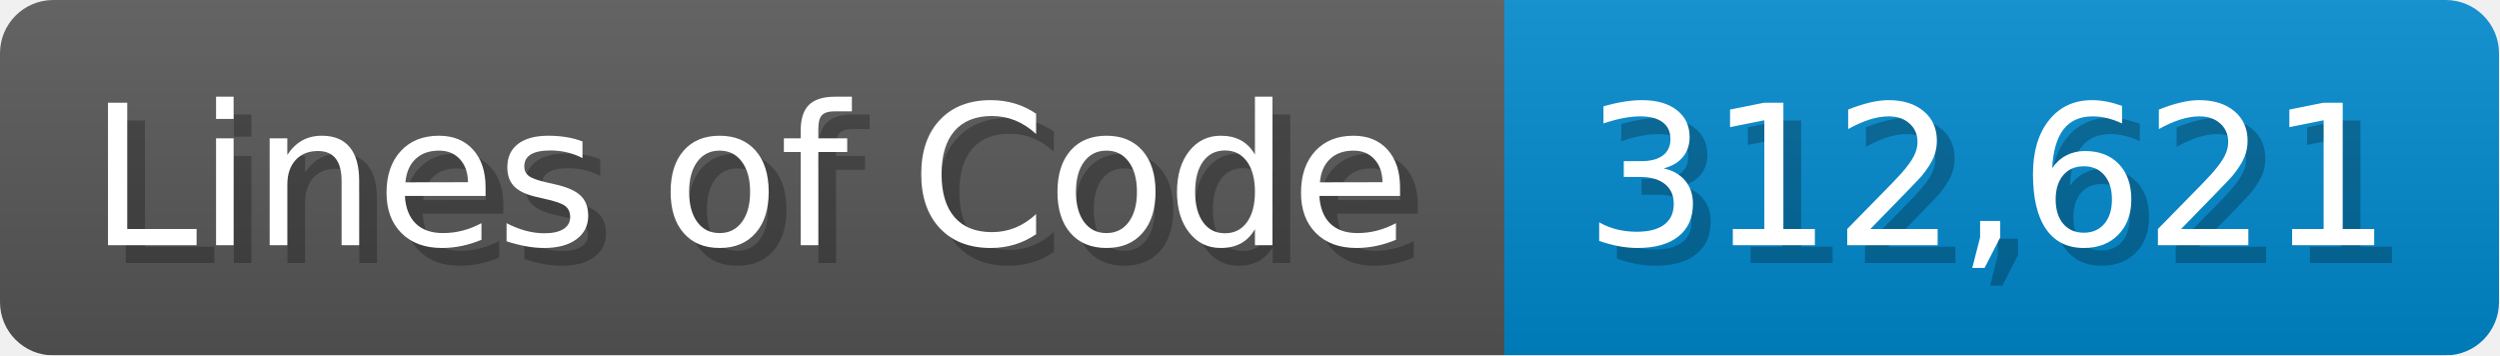
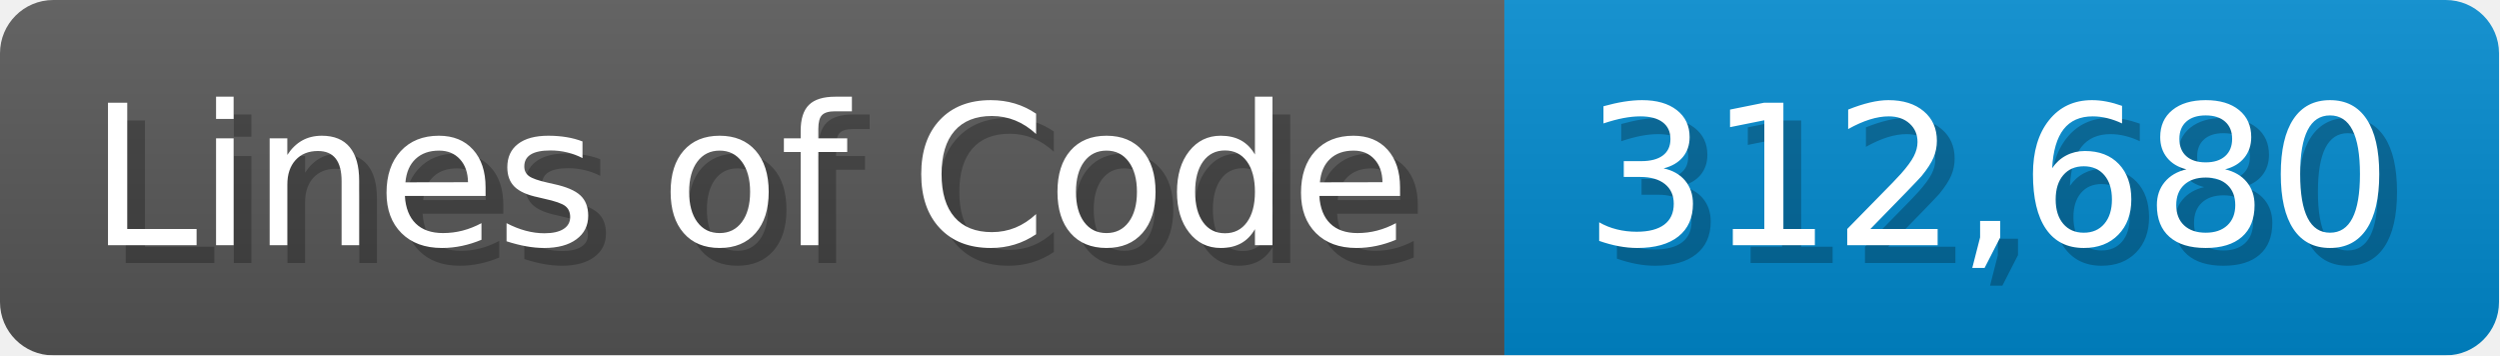
<svg xmlns="http://www.w3.org/2000/svg" width="140.7" height="20" viewBox="0 0 1407 200">
  <linearGradient id="a" x2="0" y2="100%">
    <stop offset="0" stop-opacity=".1" stop-color="#EEE" />
    <stop offset="1" stop-opacity=".1" />
  </linearGradient>
  <mask id="m">
    <rect width="1407" height="200" rx="30" fill="#FFF" />
  </mask>
  <g mask="url(#m)">
    <rect width="847" height="200" fill="#555" />
    <rect width="560" height="200" fill="#08C" x="847" />
    <rect width="1407" height="200" fill="url(#a)" />
  </g>
  <g fill="#fff" text-anchor="start" font-family="Verdana,DejaVu Sans,sans-serif" font-size="110">
    <text x="60" y="148" textLength="747" fill="#000" opacity="0.25">Lines of Code</text>
    <text x="50" y="138" textLength="747">Lines of Code</text>
-     <text x="902" y="148" textLength="460" fill="#000" opacity="0.25">312,621</text>
-     <text x="892" y="138" textLength="460">312,621</text>
+     <text x="902" y="148" textLength="460" fill="#000" opacity="0.25">312,680</text>
+     <text x="892" y="138" textLength="460">312,680</text>
  </g>
</svg>
